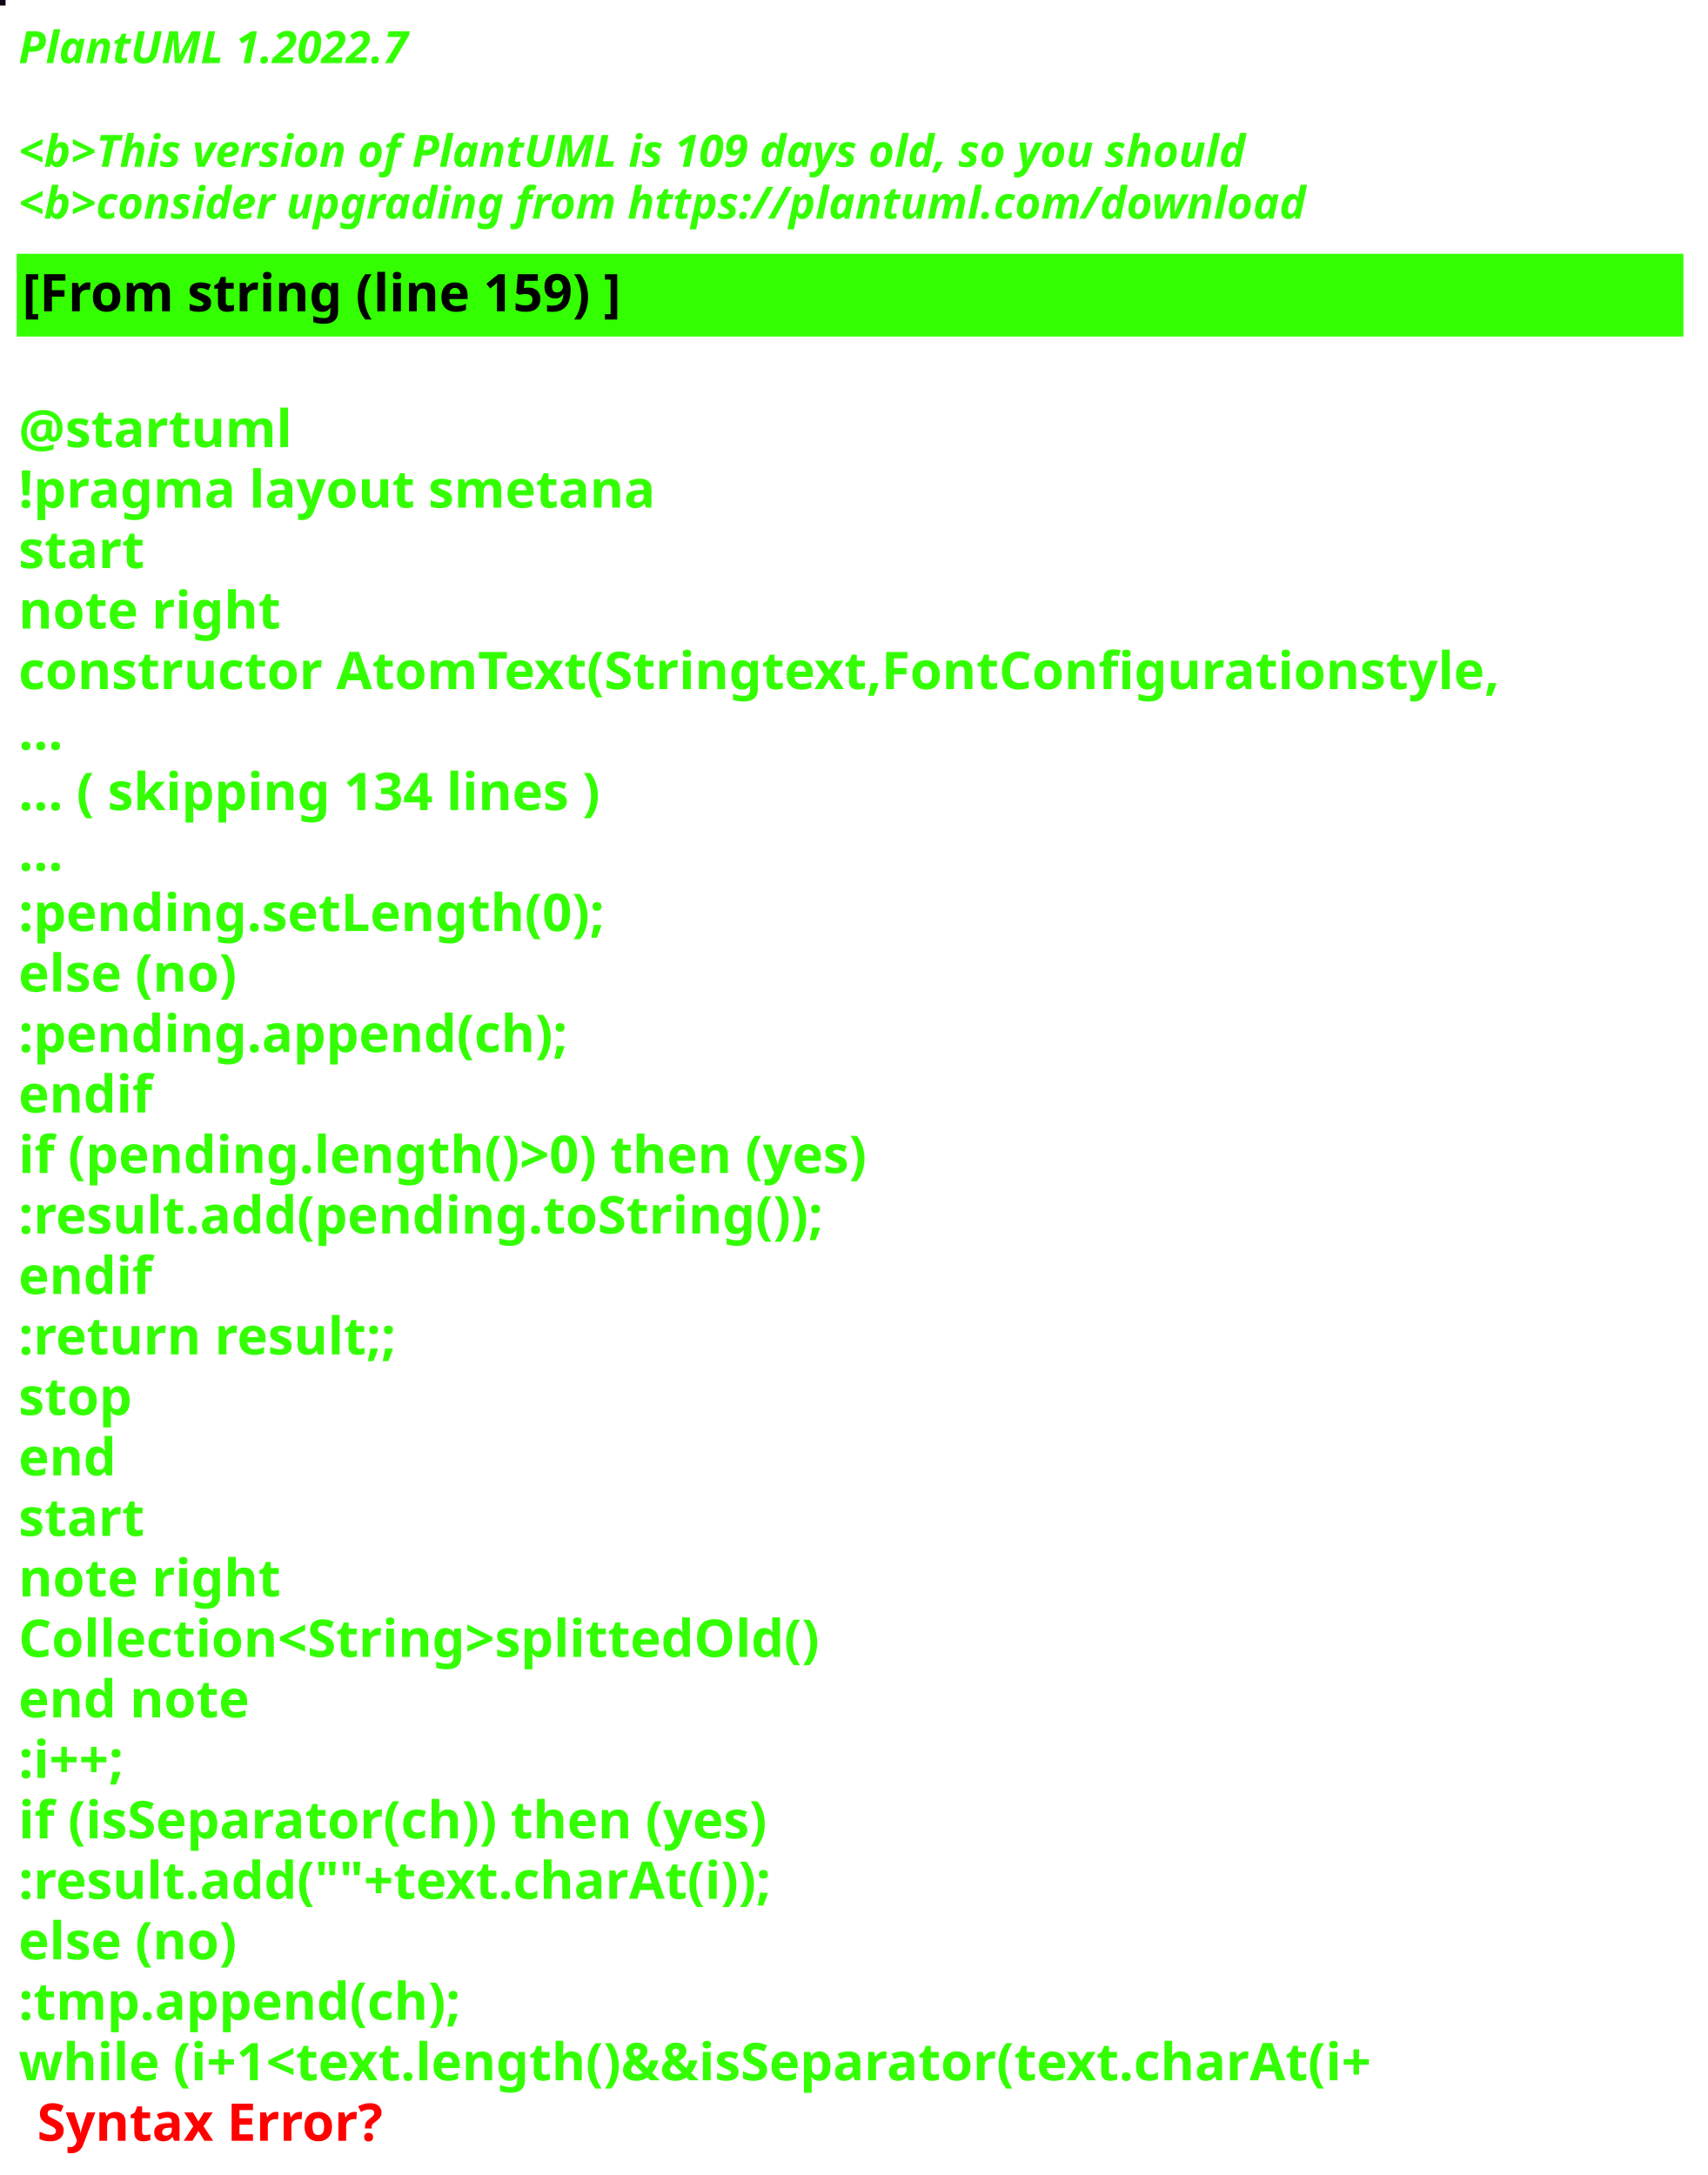
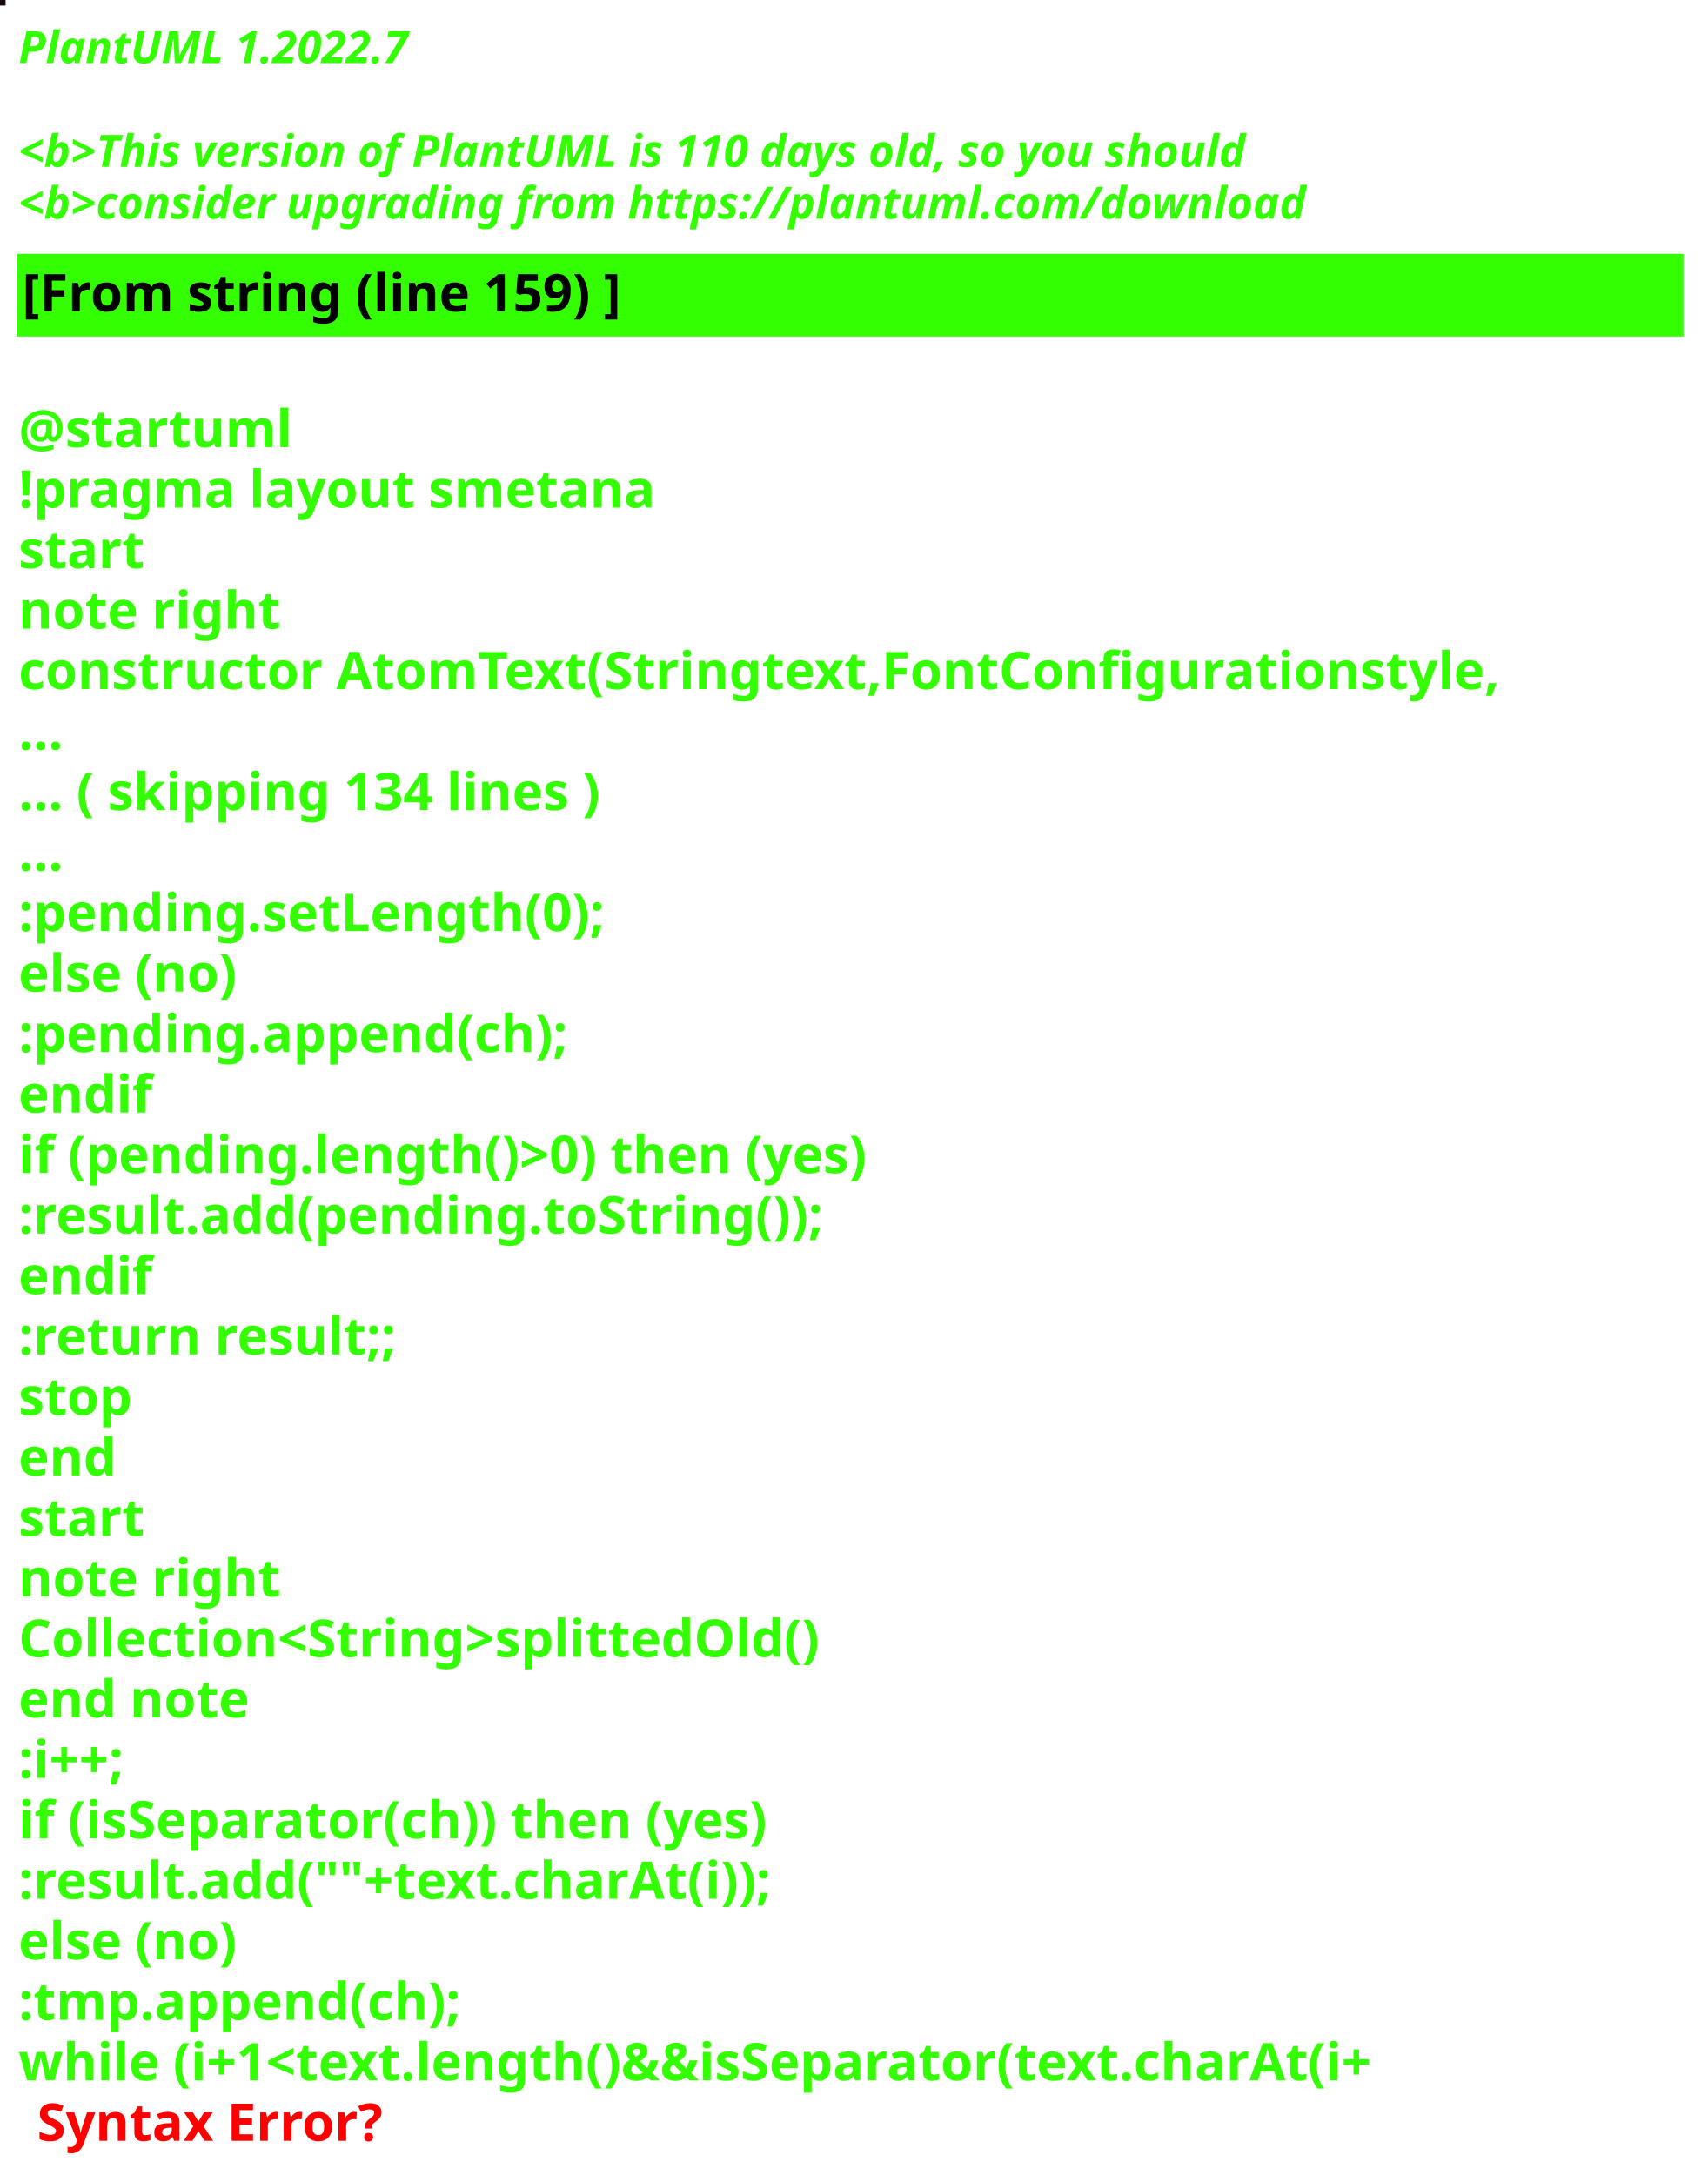
<svg xmlns="http://www.w3.org/2000/svg" contentStyleType="text/css" height="586px" preserveAspectRatio="none" style="width:460px;height:586px;background:#000000;" version="1.1" viewBox="0 0 460 586" width="460px" zoomAndPan="magnify">
  <defs />
  <g>
-     <rect fill="#0F0618" height="1" style="stroke:#0F0618;stroke-width:1.0;" width="1" x="0" y="0" />
+     <rect fill="#1A0915" height="1" style="stroke:#1A0915;stroke-width:1.0;" width="1" x="0" y="0" />
    <text fill="#33FF02" font-family="sans-serif" font-size="12" font-style="italic" font-weight="bold" lengthAdjust="spacing" textLength="127" x="5" y="17">PlantUML 1.2022.7</text>
    <text fill="#33FF02" font-family="sans-serif" font-size="12" font-style="italic" font-weight="bold" lengthAdjust="spacing" textLength="4" x="5" y="30.969"> </text>
-     <text fill="#33FF02" font-family="sans-serif" font-size="12" font-style="italic" font-weight="bold" lengthAdjust="spacing" textLength="399" x="5" y="44.938">&lt;b&gt;This version of PlantUML is 109 days old, so you should</text>
+     <text fill="#33FF02" font-family="sans-serif" font-size="12" font-style="italic" font-weight="bold" lengthAdjust="spacing" textLength="399" x="5" y="44.938">&lt;b&gt;This version of PlantUML is 110 days old, so you should</text>
    <text fill="#33FF02" font-family="sans-serif" font-size="12" font-style="italic" font-weight="bold" lengthAdjust="spacing" textLength="408" x="5" y="58.906">&lt;b&gt;consider upgrading from https://plantuml.com/download</text>
    <rect fill="#33FF02" height="21.297" style="stroke:#33FF02;stroke-width:1.0;" width="448" x="5" y="68.875" />
    <text fill="#000000" font-family="sans-serif" font-size="14" font-weight="bold" lengthAdjust="spacing" textLength="188" x="6" y="83.875">[From string (line 159) ]</text>
    <text fill="#33FF02" font-family="sans-serif" font-size="14" font-weight="bold" lengthAdjust="spacing" textLength="5" x="5" y="104.172"> </text>
    <text fill="#33FF02" font-family="sans-serif" font-size="14" font-weight="bold" lengthAdjust="spacing" textLength="79" x="5" y="120.469">@startuml</text>
    <text fill="#33FF02" font-family="sans-serif" font-size="14" font-weight="bold" lengthAdjust="spacing" textLength="190" x="5" y="136.766">!pragma layout smetana</text>
    <text fill="#33FF02" font-family="sans-serif" font-size="14" font-weight="bold" lengthAdjust="spacing" textLength="37" x="5" y="153.062">start</text>
    <text fill="#33FF02" font-family="sans-serif" font-size="14" font-weight="bold" lengthAdjust="spacing" textLength="78" x="5" y="169.359">note right</text>
    <text fill="#33FF02" font-family="sans-serif" font-size="14" font-weight="bold" lengthAdjust="spacing" textLength="448" x="5" y="185.656">constructor AtomText(Stringtext,FontConfigurationstyle,</text>
    <text fill="#33FF02" font-family="sans-serif" font-size="14" font-weight="bold" lengthAdjust="spacing" textLength="15" x="5" y="201.953">...</text>
    <text fill="#33FF02" font-family="sans-serif" font-size="14" font-weight="bold" lengthAdjust="spacing" textLength="185" x="5" y="218.25">... ( skipping 134 lines )</text>
    <text fill="#33FF02" font-family="sans-serif" font-size="14" font-weight="bold" lengthAdjust="spacing" textLength="15" x="5" y="234.547">...</text>
    <text fill="#33FF02" font-family="sans-serif" font-size="14" font-weight="bold" lengthAdjust="spacing" textLength="183" x="5" y="250.844">:pending.setLength(0);</text>
    <text fill="#33FF02" font-family="sans-serif" font-size="14" font-weight="bold" lengthAdjust="spacing" textLength="70" x="5" y="267.141">else (no)</text>
    <text fill="#33FF02" font-family="sans-serif" font-size="14" font-weight="bold" lengthAdjust="spacing" textLength="171" x="5" y="283.438">:pending.append(ch);</text>
    <text fill="#33FF02" font-family="sans-serif" font-size="14" font-weight="bold" lengthAdjust="spacing" textLength="40" x="5" y="299.734">endif</text>
    <text fill="#33FF02" font-family="sans-serif" font-size="14" font-weight="bold" lengthAdjust="spacing" textLength="266" x="5" y="316.031">if (pending.length()&gt;0) then (yes)</text>
    <text fill="#33FF02" font-family="sans-serif" font-size="14" font-weight="bold" lengthAdjust="spacing" textLength="248" x="5" y="332.328">:result.add(pending.toString());</text>
    <text fill="#33FF02" font-family="sans-serif" font-size="14" font-weight="bold" lengthAdjust="spacing" textLength="40" x="5" y="348.625">endif</text>
    <text fill="#33FF02" font-family="sans-serif" font-size="14" font-weight="bold" lengthAdjust="spacing" textLength="119" x="5" y="364.922">:return result;;</text>
    <text fill="#33FF02" font-family="sans-serif" font-size="14" font-weight="bold" lengthAdjust="spacing" textLength="35" x="5" y="381.219">stop</text>
    <text fill="#33FF02" font-family="sans-serif" font-size="14" font-weight="bold" lengthAdjust="spacing" textLength="30" x="5" y="397.516">end</text>
    <text fill="#33FF02" font-family="sans-serif" font-size="14" font-weight="bold" lengthAdjust="spacing" textLength="37" x="5" y="413.812">start</text>
    <text fill="#33FF02" font-family="sans-serif" font-size="14" font-weight="bold" lengthAdjust="spacing" textLength="78" x="5" y="430.109">note right</text>
    <text fill="#33FF02" font-family="sans-serif" font-size="14" font-weight="bold" lengthAdjust="spacing" textLength="246" x="5" y="446.406">Collection&lt;String&gt;splittedOld()</text>
    <text fill="#33FF02" font-family="sans-serif" font-size="14" font-weight="bold" lengthAdjust="spacing" textLength="71" x="5" y="462.703">end note</text>
    <text fill="#33FF02" font-family="sans-serif" font-size="14" font-weight="bold" lengthAdjust="spacing" textLength="40" x="5" y="479">:i++;</text>
    <text fill="#33FF02" font-family="sans-serif" font-size="14" font-weight="bold" lengthAdjust="spacing" textLength="235" x="5" y="495.297">if (isSeparator(ch)) then (yes)</text>
    <text fill="#33FF02" font-family="sans-serif" font-size="14" font-weight="bold" lengthAdjust="spacing" textLength="234" x="5" y="511.594">:result.add(""+text.charAt(i));</text>
    <text fill="#33FF02" font-family="sans-serif" font-size="14" font-weight="bold" lengthAdjust="spacing" textLength="70" x="5" y="527.891">else (no)</text>
    <text fill="#33FF02" font-family="sans-serif" font-size="14" font-weight="bold" lengthAdjust="spacing" textLength="137" x="5" y="544.188">:tmp.append(ch);</text>
    <text fill="#33FF02" font-family="sans-serif" font-size="14" font-weight="bold" lengthAdjust="spacing" text-decoration="wavy underline" textLength="422" x="5" y="560.484">while (i+1&lt;text.length()&amp;&amp;isSeparator(text.charAt(i+</text>
    <text fill="#FF0000" font-family="sans-serif" font-size="14" font-weight="bold" lengthAdjust="spacing" textLength="106" x="10" y="576.781">Syntax Error?</text>
  </g>
</svg>
